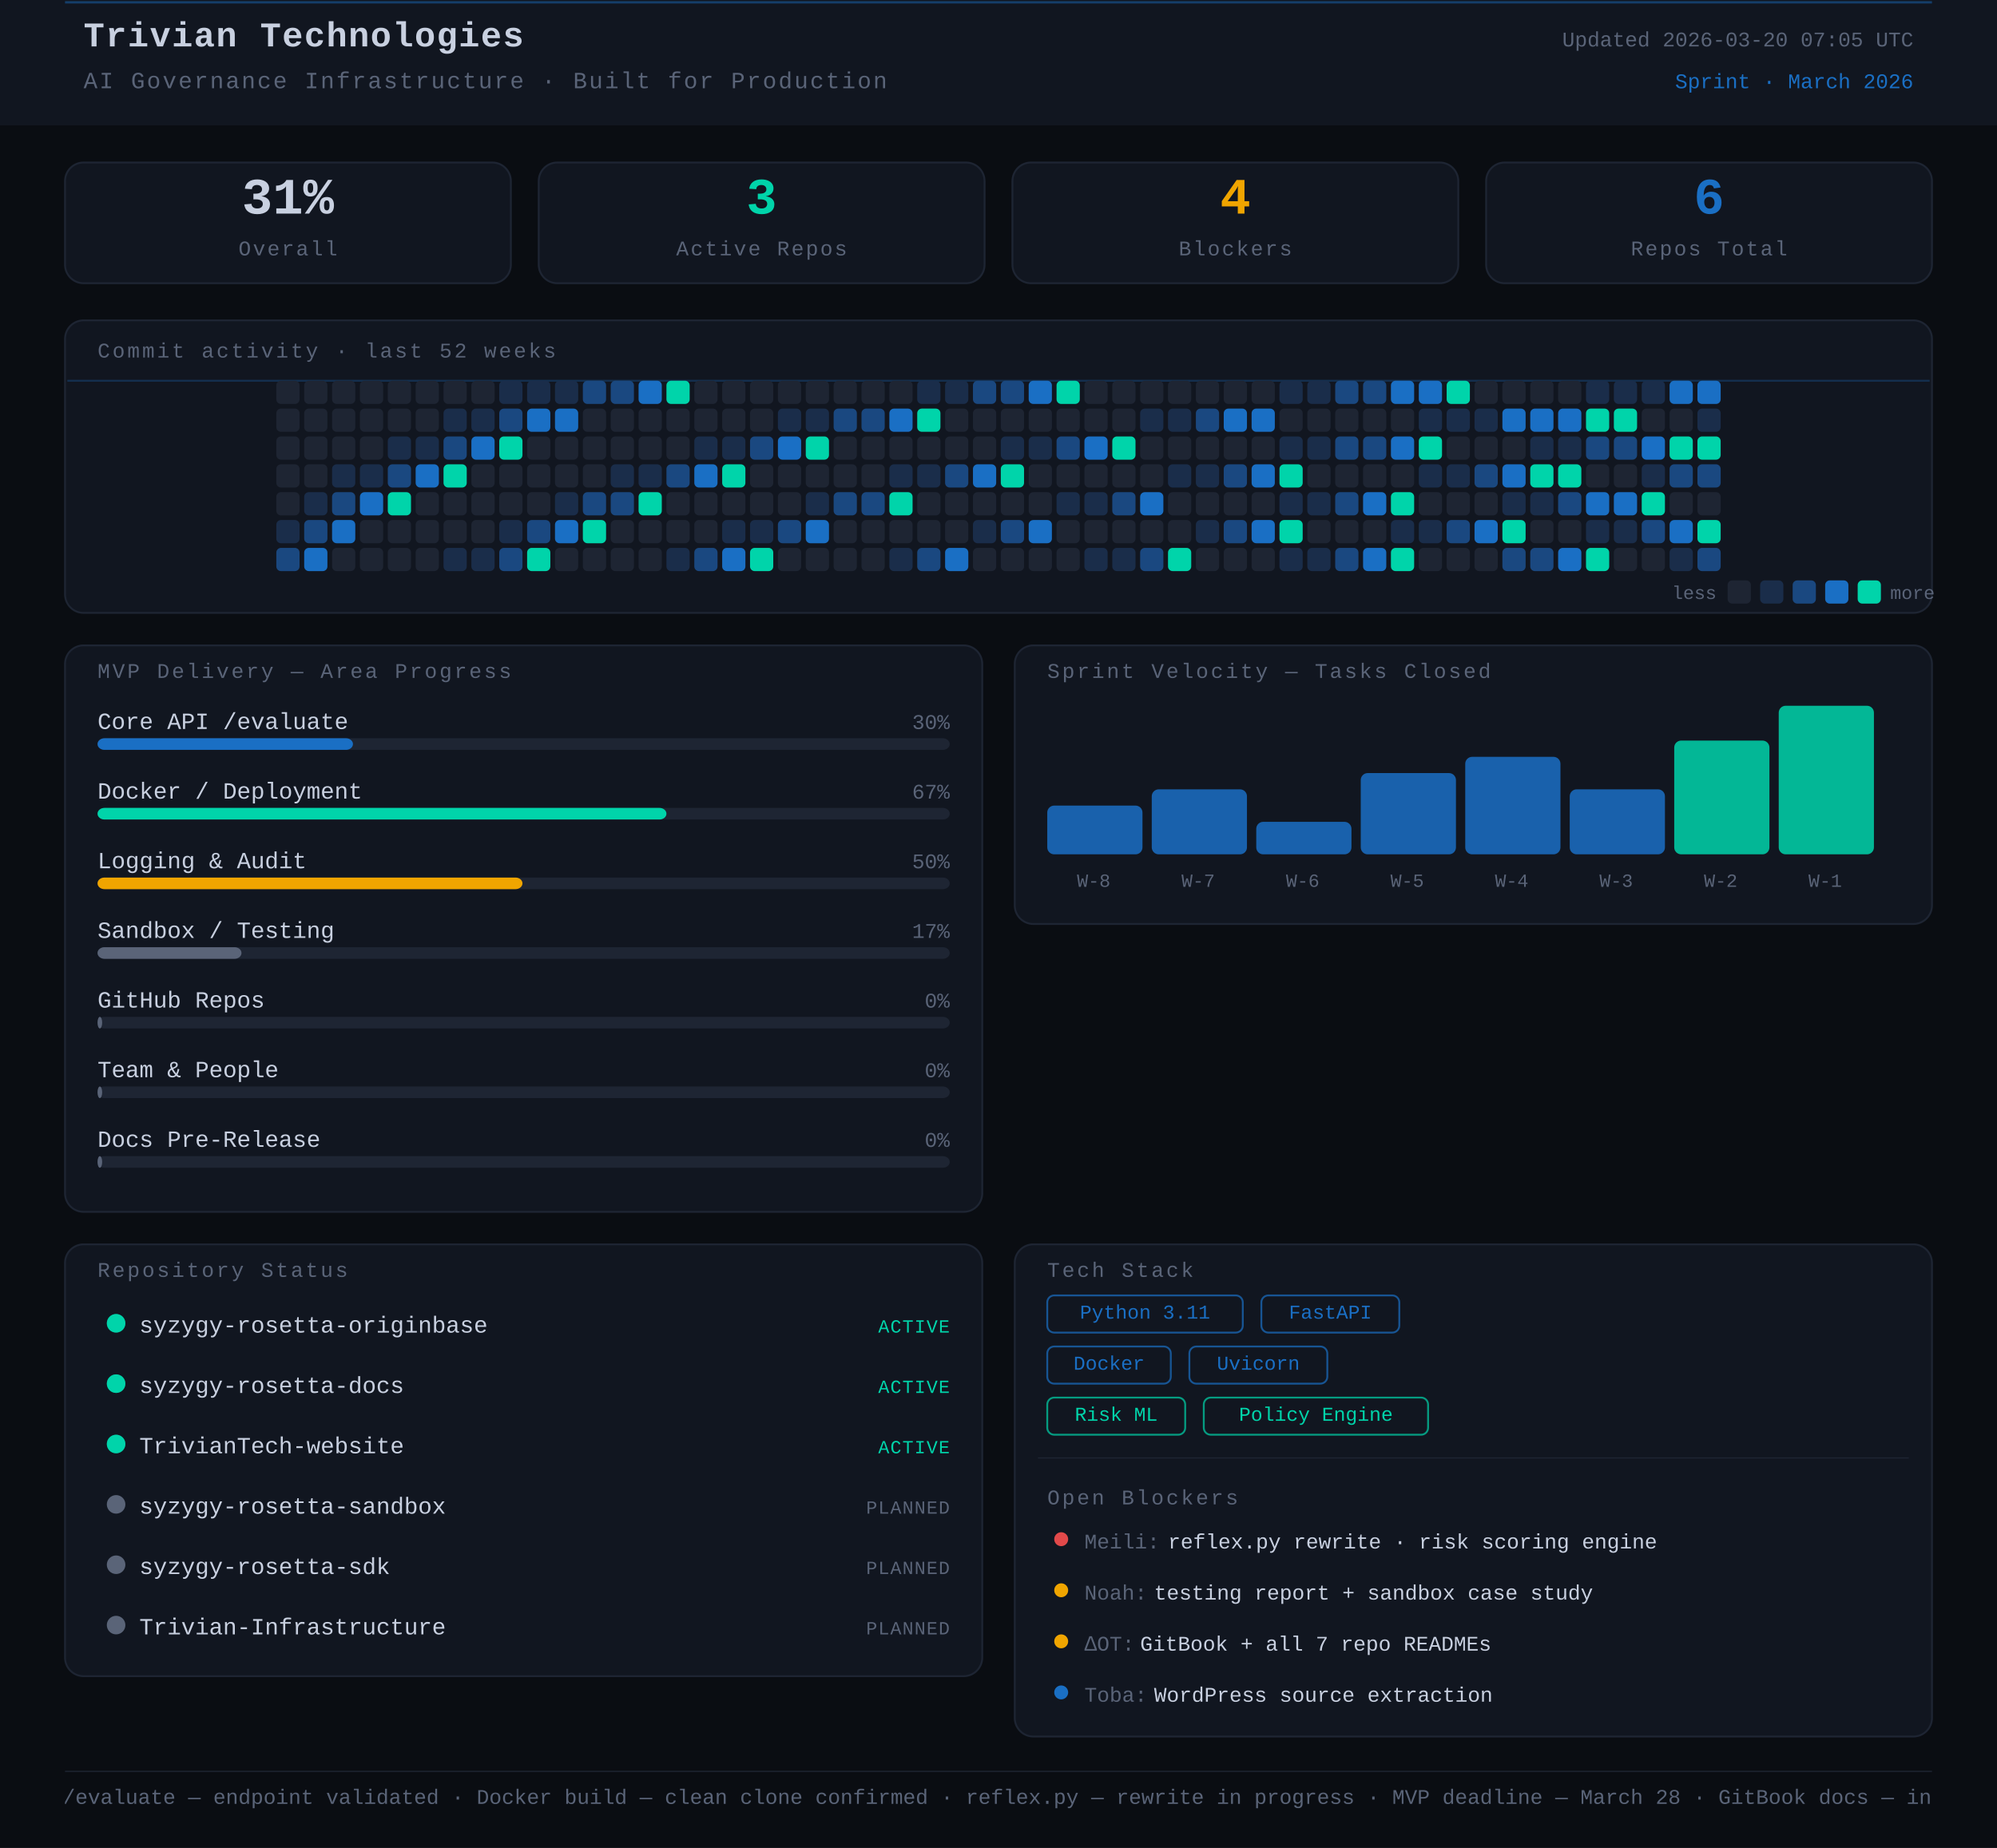
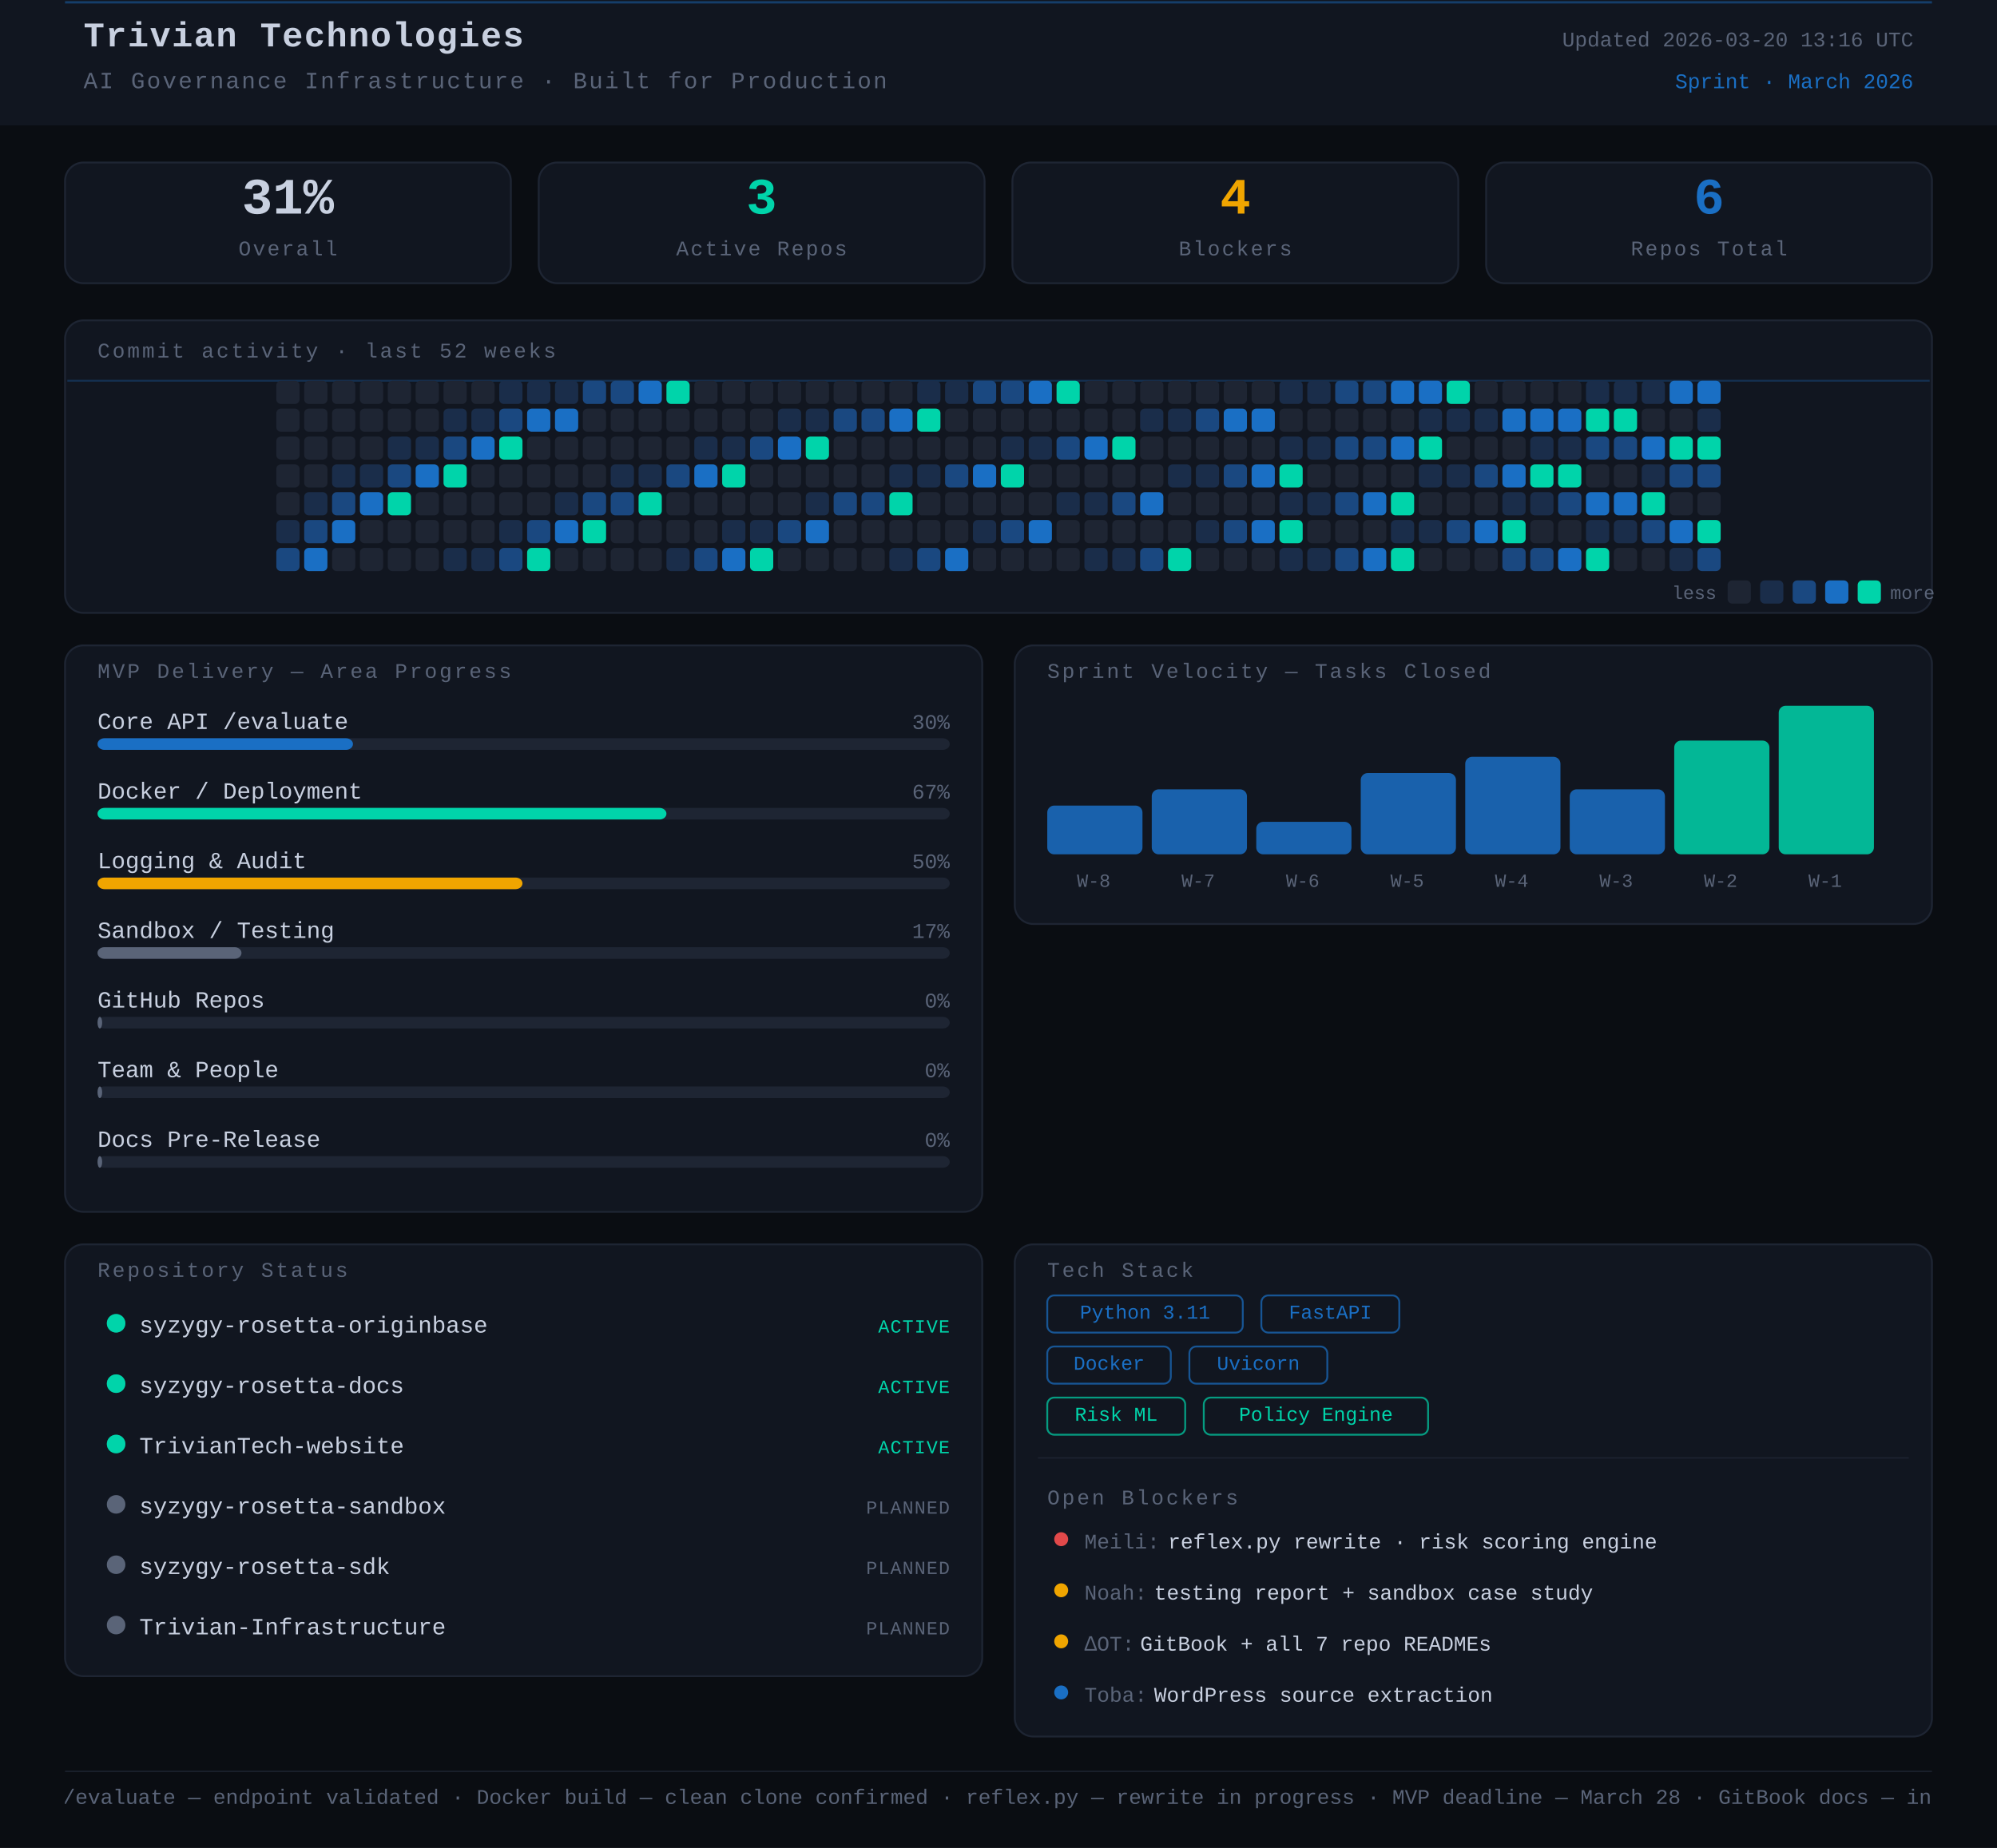
<svg xmlns="http://www.w3.org/2000/svg" width="860" height="796" viewBox="0 0 860 796">
  <rect width="860" height="796" fill="#0a0d12" />
  <style>
      text { font-family: 'JetBrains Mono', 'Courier New', monospace; }
    </style>
  <rect x="0" y="0" width="860" height="54" rx="0" fill="#111620" />
  <line x1="28" y1="1" x2="832" y2="1" stroke="#1A6FC4" stroke-width="1" opacity="0.45" />
  <text x="36" y="20" font-family="monospace" font-size="15" font-weight="700" fill="#c8d0e0" letter-spacing="0.5">Trivian Technologies</text>
  <text x="36" y="38" font-family="monospace" font-size="10" fill="#5a6478" letter-spacing="0.8">AI Governance Infrastructure · Built for Production</text>
-   <text x="824" y="20" font-family="monospace" font-size="9" fill="#5a6478" text-anchor="end">Updated 2026-03-20 07:05 UTC</text>
+   <text x="824" y="20" font-family="monospace" font-size="9" fill="#5a6478" text-anchor="end">Updated 2026-03-20 13:16 UTC</text>
  <text x="824" y="38" font-family="monospace" font-size="9" fill="#1A6FC4" text-anchor="end">Sprint · March 2026</text>
  <rect x="28" y="70" width="192" height="52" rx="8" fill="#111620" stroke="#1e2533" stroke-width="0.8" />
  <text x="124" y="92" font-family="monospace" font-size="22" font-weight="700" fill="#c8d0e0" text-anchor="middle">31%</text>
  <text x="124" y="110" font-family="monospace" font-size="9" fill="#5a6478" text-anchor="middle" letter-spacing="0.8">Overall</text>
  <rect x="232" y="70" width="192" height="52" rx="8" fill="#111620" stroke="#1e2533" stroke-width="0.8" />
  <text x="328" y="92" font-family="monospace" font-size="22" font-weight="700" fill="#00d4aa" text-anchor="middle">3</text>
  <text x="328" y="110" font-family="monospace" font-size="9" fill="#5a6478" text-anchor="middle" letter-spacing="0.8">Active Repos</text>
  <rect x="436" y="70" width="192" height="52" rx="8" fill="#111620" stroke="#1e2533" stroke-width="0.8" />
  <text x="532" y="92" font-family="monospace" font-size="22" font-weight="700" fill="#f0a500" text-anchor="middle">4</text>
  <text x="532" y="110" font-family="monospace" font-size="9" fill="#5a6478" text-anchor="middle" letter-spacing="0.8">Blockers</text>
  <rect x="640" y="70" width="192" height="52" rx="8" fill="#111620" stroke="#1e2533" stroke-width="0.8" />
  <text x="736" y="92" font-family="monospace" font-size="22" font-weight="700" fill="#1A6FC4" text-anchor="middle">6</text>
  <text x="736" y="110" font-family="monospace" font-size="9" fill="#5a6478" text-anchor="middle" letter-spacing="0.8">Repos Total</text>
  <rect x="28" y="138" width="804" height="126" rx="8" fill="#111620" stroke="#1e2533" stroke-width="0.8" />
  <text x="42" y="154" font-family="monospace" font-size="9" fill="#5a6478" letter-spacing="1" text-transform="uppercase">Commit activity · last 52 weeks</text>
  <line x1="29" y1="164" x2="831" y2="164" stroke="#1A6FC4" stroke-width="0.8" opacity="0.3">
    <animate attributeName="y1" from="164" to="262" dur="8s" repeatCount="indefinite" />
    <animate attributeName="y2" from="164" to="262" dur="8s" repeatCount="indefinite" />
  </line>
  <rect x="119" y="164" width="10" height="10" rx="2" fill="#1e2533" />
  <rect x="119" y="176" width="10" height="10" rx="2" fill="#1e2533" />
  <rect x="119" y="188" width="10" height="10" rx="2" fill="#1e2533" />
  <rect x="119" y="200" width="10" height="10" rx="2" fill="#1e2533" />
  <rect x="119" y="212" width="10" height="10" rx="2" fill="#1e2533" />
  <rect x="119" y="224" width="10" height="10" rx="2" fill="#1a2d4a" />
  <rect x="119" y="236" width="10" height="10" rx="2" fill="#1a4880" />
  <rect x="131" y="164" width="10" height="10" rx="2" fill="#1e2533" />
  <rect x="131" y="176" width="10" height="10" rx="2" fill="#1e2533" />
  <rect x="131" y="188" width="10" height="10" rx="2" fill="#1e2533" />
  <rect x="131" y="200" width="10" height="10" rx="2" fill="#1e2533" />
  <rect x="131" y="212" width="10" height="10" rx="2" fill="#1a2d4a" />
  <rect x="131" y="224" width="10" height="10" rx="2" fill="#1a4880" />
  <rect x="131" y="236" width="10" height="10" rx="2" fill="#1A6FC4" />
  <rect x="143" y="164" width="10" height="10" rx="2" fill="#1e2533" />
  <rect x="143" y="176" width="10" height="10" rx="2" fill="#1e2533" />
  <rect x="143" y="188" width="10" height="10" rx="2" fill="#1e2533" />
  <rect x="143" y="200" width="10" height="10" rx="2" fill="#1a2d4a" />
  <rect x="143" y="212" width="10" height="10" rx="2" fill="#1a4880" />
  <rect x="143" y="224" width="10" height="10" rx="2" fill="#1A6FC4" />
  <rect x="143" y="236" width="10" height="10" rx="2" fill="#1e2533" />
  <rect x="155" y="164" width="10" height="10" rx="2" fill="#1e2533" />
  <rect x="155" y="176" width="10" height="10" rx="2" fill="#1e2533" />
  <rect x="155" y="188" width="10" height="10" rx="2" fill="#1e2533" />
  <rect x="155" y="200" width="10" height="10" rx="2" fill="#1a2d4a" />
  <rect x="155" y="212" width="10" height="10" rx="2" fill="#1A6FC4" />
  <rect x="155" y="224" width="10" height="10" rx="2" fill="#1e2533" />
  <rect x="155" y="236" width="10" height="10" rx="2" fill="#1e2533" />
  <rect x="167" y="164" width="10" height="10" rx="2" fill="#1e2533" />
  <rect x="167" y="176" width="10" height="10" rx="2" fill="#1e2533" />
  <rect x="167" y="188" width="10" height="10" rx="2" fill="#1a2d4a" />
  <rect x="167" y="200" width="10" height="10" rx="2" fill="#1a4880" />
  <rect x="167" y="212" width="10" height="10" rx="2" fill="#00d4aa" />
  <rect x="167" y="224" width="10" height="10" rx="2" fill="#1e2533" />
  <rect x="167" y="236" width="10" height="10" rx="2" fill="#1e2533" />
  <rect x="179" y="164" width="10" height="10" rx="2" fill="#1e2533" />
  <rect x="179" y="176" width="10" height="10" rx="2" fill="#1e2533" />
  <rect x="179" y="188" width="10" height="10" rx="2" fill="#1a2d4a" />
  <rect x="179" y="200" width="10" height="10" rx="2" fill="#1A6FC4" />
  <rect x="179" y="212" width="10" height="10" rx="2" fill="#1e2533" />
  <rect x="179" y="224" width="10" height="10" rx="2" fill="#1e2533" />
  <rect x="179" y="236" width="10" height="10" rx="2" fill="#1e2533" />
  <rect x="191" y="164" width="10" height="10" rx="2" fill="#1e2533" />
  <rect x="191" y="176" width="10" height="10" rx="2" fill="#1a2d4a" />
  <rect x="191" y="188" width="10" height="10" rx="2" fill="#1a4880" />
  <rect x="191" y="200" width="10" height="10" rx="2" fill="#00d4aa" />
  <rect x="191" y="212" width="10" height="10" rx="2" fill="#1e2533" />
  <rect x="191" y="224" width="10" height="10" rx="2" fill="#1e2533" />
  <rect x="191" y="236" width="10" height="10" rx="2" fill="#1a2d4a" />
  <rect x="203" y="164" width="10" height="10" rx="2" fill="#1e2533" />
  <rect x="203" y="176" width="10" height="10" rx="2" fill="#1a2d4a" />
  <rect x="203" y="188" width="10" height="10" rx="2" fill="#1A6FC4" />
  <rect x="203" y="200" width="10" height="10" rx="2" fill="#1e2533" />
  <rect x="203" y="212" width="10" height="10" rx="2" fill="#1e2533" />
  <rect x="203" y="224" width="10" height="10" rx="2" fill="#1e2533" />
  <rect x="203" y="236" width="10" height="10" rx="2" fill="#1a2d4a" />
  <rect x="215" y="164" width="10" height="10" rx="2" fill="#1a2d4a" />
  <rect x="215" y="176" width="10" height="10" rx="2" fill="#1a4880" />
  <rect x="215" y="188" width="10" height="10" rx="2" fill="#00d4aa" />
  <rect x="215" y="200" width="10" height="10" rx="2" fill="#1e2533" />
  <rect x="215" y="212" width="10" height="10" rx="2" fill="#1e2533" />
  <rect x="215" y="224" width="10" height="10" rx="2" fill="#1a2d4a" />
  <rect x="215" y="236" width="10" height="10" rx="2" fill="#1a4880" />
  <rect x="227" y="164" width="10" height="10" rx="2" fill="#1a2d4a" />
  <rect x="227" y="176" width="10" height="10" rx="2" fill="#1A6FC4" />
  <rect x="227" y="188" width="10" height="10" rx="2" fill="#1e2533" />
  <rect x="227" y="200" width="10" height="10" rx="2" fill="#1e2533" />
  <rect x="227" y="212" width="10" height="10" rx="2" fill="#1e2533" />
  <rect x="227" y="224" width="10" height="10" rx="2" fill="#1a4880" />
  <rect x="227" y="236" width="10" height="10" rx="2" fill="#00d4aa" />
  <rect x="239" y="164" width="10" height="10" rx="2" fill="#1a2d4a" />
  <rect x="239" y="176" width="10" height="10" rx="2" fill="#1A6FC4" />
  <rect x="239" y="188" width="10" height="10" rx="2" fill="#1e2533" />
  <rect x="239" y="200" width="10" height="10" rx="2" fill="#1e2533" />
  <rect x="239" y="212" width="10" height="10" rx="2" fill="#1a2d4a" />
  <rect x="239" y="224" width="10" height="10" rx="2" fill="#1A6FC4" />
  <rect x="239" y="236" width="10" height="10" rx="2" fill="#1e2533" />
  <rect x="251" y="164" width="10" height="10" rx="2" fill="#1a4880" />
  <rect x="251" y="176" width="10" height="10" rx="2" fill="#1e2533" />
  <rect x="251" y="188" width="10" height="10" rx="2" fill="#1e2533" />
  <rect x="251" y="200" width="10" height="10" rx="2" fill="#1e2533" />
  <rect x="251" y="212" width="10" height="10" rx="2" fill="#1a4880" />
  <rect x="251" y="224" width="10" height="10" rx="2" fill="#00d4aa" />
  <rect x="251" y="236" width="10" height="10" rx="2" fill="#1e2533" />
  <rect x="263" y="164" width="10" height="10" rx="2" fill="#1a4880" />
  <rect x="263" y="176" width="10" height="10" rx="2" fill="#1e2533" />
  <rect x="263" y="188" width="10" height="10" rx="2" fill="#1e2533" />
  <rect x="263" y="200" width="10" height="10" rx="2" fill="#1a2d4a" />
  <rect x="263" y="212" width="10" height="10" rx="2" fill="#1a4880" />
  <rect x="263" y="224" width="10" height="10" rx="2" fill="#1e2533" />
  <rect x="263" y="236" width="10" height="10" rx="2" fill="#1e2533" />
  <rect x="275" y="164" width="10" height="10" rx="2" fill="#1A6FC4" />
  <rect x="275" y="176" width="10" height="10" rx="2" fill="#1e2533" />
  <rect x="275" y="188" width="10" height="10" rx="2" fill="#1e2533" />
  <rect x="275" y="200" width="10" height="10" rx="2" fill="#1a2d4a" />
  <rect x="275" y="212" width="10" height="10" rx="2" fill="#00d4aa" />
  <rect x="275" y="224" width="10" height="10" rx="2" fill="#1e2533" />
  <rect x="275" y="236" width="10" height="10" rx="2" fill="#1e2533" />
  <rect x="287" y="164" width="10" height="10" rx="2" fill="#00d4aa" />
  <rect x="287" y="176" width="10" height="10" rx="2" fill="#1e2533" />
  <rect x="287" y="188" width="10" height="10" rx="2" fill="#1e2533" />
  <rect x="287" y="200" width="10" height="10" rx="2" fill="#1a4880" />
  <rect x="287" y="212" width="10" height="10" rx="2" fill="#1e2533" />
  <rect x="287" y="224" width="10" height="10" rx="2" fill="#1e2533" />
  <rect x="287" y="236" width="10" height="10" rx="2" fill="#1a2d4a" />
  <rect x="299" y="164" width="10" height="10" rx="2" fill="#1e2533" />
  <rect x="299" y="176" width="10" height="10" rx="2" fill="#1e2533" />
  <rect x="299" y="188" width="10" height="10" rx="2" fill="#1a2d4a" />
  <rect x="299" y="200" width="10" height="10" rx="2" fill="#1A6FC4" />
  <rect x="299" y="212" width="10" height="10" rx="2" fill="#1e2533" />
  <rect x="299" y="224" width="10" height="10" rx="2" fill="#1e2533" />
  <rect x="299" y="236" width="10" height="10" rx="2" fill="#1a4880" />
  <rect x="311" y="164" width="10" height="10" rx="2" fill="#1e2533" />
  <rect x="311" y="176" width="10" height="10" rx="2" fill="#1e2533" />
  <rect x="311" y="188" width="10" height="10" rx="2" fill="#1a2d4a" />
  <rect x="311" y="200" width="10" height="10" rx="2" fill="#00d4aa" />
  <rect x="311" y="212" width="10" height="10" rx="2" fill="#1e2533" />
  <rect x="311" y="224" width="10" height="10" rx="2" fill="#1a2d4a" />
  <rect x="311" y="236" width="10" height="10" rx="2" fill="#1A6FC4" />
  <rect x="323" y="164" width="10" height="10" rx="2" fill="#1e2533" />
  <rect x="323" y="176" width="10" height="10" rx="2" fill="#1e2533" />
  <rect x="323" y="188" width="10" height="10" rx="2" fill="#1a4880" />
  <rect x="323" y="200" width="10" height="10" rx="2" fill="#1e2533" />
  <rect x="323" y="212" width="10" height="10" rx="2" fill="#1e2533" />
  <rect x="323" y="224" width="10" height="10" rx="2" fill="#1a2d4a" />
  <rect x="323" y="236" width="10" height="10" rx="2" fill="#00d4aa" />
  <rect x="335" y="164" width="10" height="10" rx="2" fill="#1e2533" />
  <rect x="335" y="176" width="10" height="10" rx="2" fill="#1a2d4a" />
  <rect x="335" y="188" width="10" height="10" rx="2" fill="#1A6FC4" />
  <rect x="335" y="200" width="10" height="10" rx="2" fill="#1e2533" />
  <rect x="335" y="212" width="10" height="10" rx="2" fill="#1e2533" />
  <rect x="335" y="224" width="10" height="10" rx="2" fill="#1a4880" />
  <rect x="335" y="236" width="10" height="10" rx="2" fill="#1e2533" />
  <rect x="347" y="164" width="10" height="10" rx="2" fill="#1e2533" />
  <rect x="347" y="176" width="10" height="10" rx="2" fill="#1a2d4a" />
  <rect x="347" y="188" width="10" height="10" rx="2" fill="#00d4aa" />
  <rect x="347" y="200" width="10" height="10" rx="2" fill="#1e2533" />
  <rect x="347" y="212" width="10" height="10" rx="2" fill="#1a2d4a" />
  <rect x="347" y="224" width="10" height="10" rx="2" fill="#1A6FC4" />
  <rect x="347" y="236" width="10" height="10" rx="2" fill="#1e2533" />
  <rect x="359" y="164" width="10" height="10" rx="2" fill="#1e2533" />
  <rect x="359" y="176" width="10" height="10" rx="2" fill="#1a4880" />
  <rect x="359" y="188" width="10" height="10" rx="2" fill="#1e2533" />
  <rect x="359" y="200" width="10" height="10" rx="2" fill="#1e2533" />
  <rect x="359" y="212" width="10" height="10" rx="2" fill="#1a4880" />
  <rect x="359" y="224" width="10" height="10" rx="2" fill="#1e2533" />
  <rect x="359" y="236" width="10" height="10" rx="2" fill="#1e2533" />
  <rect x="371" y="164" width="10" height="10" rx="2" fill="#1e2533" />
  <rect x="371" y="176" width="10" height="10" rx="2" fill="#1a4880" />
  <rect x="371" y="188" width="10" height="10" rx="2" fill="#1e2533" />
  <rect x="371" y="200" width="10" height="10" rx="2" fill="#1e2533" />
  <rect x="371" y="212" width="10" height="10" rx="2" fill="#1a4880" />
  <rect x="371" y="224" width="10" height="10" rx="2" fill="#1e2533" />
  <rect x="371" y="236" width="10" height="10" rx="2" fill="#1e2533" />
  <rect x="383" y="164" width="10" height="10" rx="2" fill="#1e2533" />
  <rect x="383" y="176" width="10" height="10" rx="2" fill="#1A6FC4" />
  <rect x="383" y="188" width="10" height="10" rx="2" fill="#1e2533" />
  <rect x="383" y="200" width="10" height="10" rx="2" fill="#1a2d4a" />
  <rect x="383" y="212" width="10" height="10" rx="2" fill="#00d4aa" />
  <rect x="383" y="224" width="10" height="10" rx="2" fill="#1e2533" />
  <rect x="383" y="236" width="10" height="10" rx="2" fill="#1a2d4a" />
  <rect x="395" y="164" width="10" height="10" rx="2" fill="#1a2d4a" />
  <rect x="395" y="176" width="10" height="10" rx="2" fill="#00d4aa" />
  <rect x="395" y="188" width="10" height="10" rx="2" fill="#1e2533" />
  <rect x="395" y="200" width="10" height="10" rx="2" fill="#1a2d4a" />
  <rect x="395" y="212" width="10" height="10" rx="2" fill="#1e2533" />
  <rect x="395" y="224" width="10" height="10" rx="2" fill="#1e2533" />
  <rect x="395" y="236" width="10" height="10" rx="2" fill="#1a4880" />
  <rect x="407" y="164" width="10" height="10" rx="2" fill="#1a2d4a" />
  <rect x="407" y="176" width="10" height="10" rx="2" fill="#1e2533" />
  <rect x="407" y="188" width="10" height="10" rx="2" fill="#1e2533" />
  <rect x="407" y="200" width="10" height="10" rx="2" fill="#1a4880" />
  <rect x="407" y="212" width="10" height="10" rx="2" fill="#1e2533" />
  <rect x="407" y="224" width="10" height="10" rx="2" fill="#1e2533" />
  <rect x="407" y="236" width="10" height="10" rx="2" fill="#1A6FC4" />
  <rect x="419" y="164" width="10" height="10" rx="2" fill="#1a4880" />
  <rect x="419" y="176" width="10" height="10" rx="2" fill="#1e2533" />
  <rect x="419" y="188" width="10" height="10" rx="2" fill="#1e2533" />
  <rect x="419" y="200" width="10" height="10" rx="2" fill="#1A6FC4" />
  <rect x="419" y="212" width="10" height="10" rx="2" fill="#1e2533" />
  <rect x="419" y="224" width="10" height="10" rx="2" fill="#1a2d4a" />
  <rect x="419" y="236" width="10" height="10" rx="2" fill="#1e2533" />
  <rect x="431" y="164" width="10" height="10" rx="2" fill="#1a4880" />
  <rect x="431" y="176" width="10" height="10" rx="2" fill="#1e2533" />
  <rect x="431" y="188" width="10" height="10" rx="2" fill="#1a2d4a" />
  <rect x="431" y="200" width="10" height="10" rx="2" fill="#00d4aa" />
  <rect x="431" y="212" width="10" height="10" rx="2" fill="#1e2533" />
  <rect x="431" y="224" width="10" height="10" rx="2" fill="#1a4880" />
  <rect x="431" y="236" width="10" height="10" rx="2" fill="#1e2533" />
  <rect x="443" y="164" width="10" height="10" rx="2" fill="#1A6FC4" />
  <rect x="443" y="176" width="10" height="10" rx="2" fill="#1e2533" />
  <rect x="443" y="188" width="10" height="10" rx="2" fill="#1a2d4a" />
  <rect x="443" y="200" width="10" height="10" rx="2" fill="#1e2533" />
  <rect x="443" y="212" width="10" height="10" rx="2" fill="#1e2533" />
  <rect x="443" y="224" width="10" height="10" rx="2" fill="#1A6FC4" />
  <rect x="443" y="236" width="10" height="10" rx="2" fill="#1e2533" />
  <rect x="455" y="164" width="10" height="10" rx="2" fill="#00d4aa" />
  <rect x="455" y="176" width="10" height="10" rx="2" fill="#1e2533" />
  <rect x="455" y="188" width="10" height="10" rx="2" fill="#1a4880" />
  <rect x="455" y="200" width="10" height="10" rx="2" fill="#1e2533" />
  <rect x="455" y="212" width="10" height="10" rx="2" fill="#1a2d4a" />
  <rect x="455" y="224" width="10" height="10" rx="2" fill="#1e2533" />
  <rect x="455" y="236" width="10" height="10" rx="2" fill="#1e2533" />
  <rect x="467" y="164" width="10" height="10" rx="2" fill="#1e2533" />
  <rect x="467" y="176" width="10" height="10" rx="2" fill="#1e2533" />
  <rect x="467" y="188" width="10" height="10" rx="2" fill="#1A6FC4" />
  <rect x="467" y="200" width="10" height="10" rx="2" fill="#1e2533" />
  <rect x="467" y="212" width="10" height="10" rx="2" fill="#1a2d4a" />
  <rect x="467" y="224" width="10" height="10" rx="2" fill="#1e2533" />
  <rect x="467" y="236" width="10" height="10" rx="2" fill="#1a2d4a" />
  <rect x="479" y="164" width="10" height="10" rx="2" fill="#1e2533" />
  <rect x="479" y="176" width="10" height="10" rx="2" fill="#1e2533" />
  <rect x="479" y="188" width="10" height="10" rx="2" fill="#00d4aa" />
  <rect x="479" y="200" width="10" height="10" rx="2" fill="#1e2533" />
  <rect x="479" y="212" width="10" height="10" rx="2" fill="#1a4880" />
  <rect x="479" y="224" width="10" height="10" rx="2" fill="#1e2533" />
  <rect x="479" y="236" width="10" height="10" rx="2" fill="#1a2d4a" />
  <rect x="491" y="164" width="10" height="10" rx="2" fill="#1e2533" />
  <rect x="491" y="176" width="10" height="10" rx="2" fill="#1a2d4a" />
  <rect x="491" y="188" width="10" height="10" rx="2" fill="#1e2533" />
  <rect x="491" y="200" width="10" height="10" rx="2" fill="#1e2533" />
  <rect x="491" y="212" width="10" height="10" rx="2" fill="#1A6FC4" />
  <rect x="491" y="224" width="10" height="10" rx="2" fill="#1e2533" />
  <rect x="491" y="236" width="10" height="10" rx="2" fill="#1a4880" />
  <rect x="503" y="164" width="10" height="10" rx="2" fill="#1e2533" />
  <rect x="503" y="176" width="10" height="10" rx="2" fill="#1a2d4a" />
  <rect x="503" y="188" width="10" height="10" rx="2" fill="#1e2533" />
  <rect x="503" y="200" width="10" height="10" rx="2" fill="#1a2d4a" />
  <rect x="503" y="212" width="10" height="10" rx="2" fill="#1e2533" />
  <rect x="503" y="224" width="10" height="10" rx="2" fill="#1e2533" />
  <rect x="503" y="236" width="10" height="10" rx="2" fill="#00d4aa" />
  <rect x="515" y="164" width="10" height="10" rx="2" fill="#1e2533" />
  <rect x="515" y="176" width="10" height="10" rx="2" fill="#1a4880" />
  <rect x="515" y="188" width="10" height="10" rx="2" fill="#1e2533" />
  <rect x="515" y="200" width="10" height="10" rx="2" fill="#1a2d4a" />
  <rect x="515" y="212" width="10" height="10" rx="2" fill="#1e2533" />
  <rect x="515" y="224" width="10" height="10" rx="2" fill="#1a2d4a" />
  <rect x="515" y="236" width="10" height="10" rx="2" fill="#1e2533" />
  <rect x="527" y="164" width="10" height="10" rx="2" fill="#1e2533" />
  <rect x="527" y="176" width="10" height="10" rx="2" fill="#1A6FC4" />
  <rect x="527" y="188" width="10" height="10" rx="2" fill="#1e2533" />
  <rect x="527" y="200" width="10" height="10" rx="2" fill="#1a4880" />
  <rect x="527" y="212" width="10" height="10" rx="2" fill="#1e2533" />
  <rect x="527" y="224" width="10" height="10" rx="2" fill="#1a4880" />
  <rect x="527" y="236" width="10" height="10" rx="2" fill="#1e2533" />
  <rect x="539" y="164" width="10" height="10" rx="2" fill="#1e2533" />
  <rect x="539" y="176" width="10" height="10" rx="2" fill="#1A6FC4" />
  <rect x="539" y="188" width="10" height="10" rx="2" fill="#1e2533" />
  <rect x="539" y="200" width="10" height="10" rx="2" fill="#1A6FC4" />
  <rect x="539" y="212" width="10" height="10" rx="2" fill="#1e2533" />
  <rect x="539" y="224" width="10" height="10" rx="2" fill="#1A6FC4" />
  <rect x="539" y="236" width="10" height="10" rx="2" fill="#1e2533" />
  <rect x="551" y="164" width="10" height="10" rx="2" fill="#1a2d4a" />
  <rect x="551" y="176" width="10" height="10" rx="2" fill="#1e2533" />
  <rect x="551" y="188" width="10" height="10" rx="2" fill="#1a2d4a" />
  <rect x="551" y="200" width="10" height="10" rx="2" fill="#00d4aa" />
  <rect x="551" y="212" width="10" height="10" rx="2" fill="#1a2d4a" />
  <rect x="551" y="224" width="10" height="10" rx="2" fill="#00d4aa" />
  <rect x="551" y="236" width="10" height="10" rx="2" fill="#1a2d4a" />
  <rect x="563" y="164" width="10" height="10" rx="2" fill="#1a2d4a" />
  <rect x="563" y="176" width="10" height="10" rx="2" fill="#1e2533" />
  <rect x="563" y="188" width="10" height="10" rx="2" fill="#1a2d4a" />
  <rect x="563" y="200" width="10" height="10" rx="2" fill="#1e2533" />
  <rect x="563" y="212" width="10" height="10" rx="2" fill="#1a2d4a" />
  <rect x="563" y="224" width="10" height="10" rx="2" fill="#1e2533" />
  <rect x="563" y="236" width="10" height="10" rx="2" fill="#1a2d4a" />
  <rect x="575" y="164" width="10" height="10" rx="2" fill="#1a4880" />
  <rect x="575" y="176" width="10" height="10" rx="2" fill="#1e2533" />
  <rect x="575" y="188" width="10" height="10" rx="2" fill="#1a4880" />
  <rect x="575" y="200" width="10" height="10" rx="2" fill="#1e2533" />
  <rect x="575" y="212" width="10" height="10" rx="2" fill="#1a4880" />
  <rect x="575" y="224" width="10" height="10" rx="2" fill="#1e2533" />
  <rect x="575" y="236" width="10" height="10" rx="2" fill="#1a4880" />
  <rect x="587" y="164" width="10" height="10" rx="2" fill="#1a4880" />
  <rect x="587" y="176" width="10" height="10" rx="2" fill="#1e2533" />
  <rect x="587" y="188" width="10" height="10" rx="2" fill="#1a4880" />
  <rect x="587" y="200" width="10" height="10" rx="2" fill="#1e2533" />
  <rect x="587" y="212" width="10" height="10" rx="2" fill="#1A6FC4" />
  <rect x="587" y="224" width="10" height="10" rx="2" fill="#1e2533" />
  <rect x="587" y="236" width="10" height="10" rx="2" fill="#1A6FC4" />
  <rect x="599" y="164" width="10" height="10" rx="2" fill="#1A6FC4" />
  <rect x="599" y="176" width="10" height="10" rx="2" fill="#1e2533" />
  <rect x="599" y="188" width="10" height="10" rx="2" fill="#1A6FC4" />
  <rect x="599" y="200" width="10" height="10" rx="2" fill="#1e2533" />
  <rect x="599" y="212" width="10" height="10" rx="2" fill="#00d4aa" />
  <rect x="599" y="224" width="10" height="10" rx="2" fill="#1a2d4a" />
  <rect x="599" y="236" width="10" height="10" rx="2" fill="#00d4aa" />
  <rect x="611" y="164" width="10" height="10" rx="2" fill="#1A6FC4" />
  <rect x="611" y="176" width="10" height="10" rx="2" fill="#1a2d4a" />
  <rect x="611" y="188" width="10" height="10" rx="2" fill="#00d4aa" />
  <rect x="611" y="200" width="10" height="10" rx="2" fill="#1a2d4a" />
  <rect x="611" y="212" width="10" height="10" rx="2" fill="#1e2533" />
  <rect x="611" y="224" width="10" height="10" rx="2" fill="#1a2d4a" />
  <rect x="611" y="236" width="10" height="10" rx="2" fill="#1e2533" />
  <rect x="623" y="164" width="10" height="10" rx="2" fill="#00d4aa" />
  <rect x="623" y="176" width="10" height="10" rx="2" fill="#1a2d4a" />
  <rect x="623" y="188" width="10" height="10" rx="2" fill="#1e2533" />
  <rect x="623" y="200" width="10" height="10" rx="2" fill="#1a2d4a" />
  <rect x="623" y="212" width="10" height="10" rx="2" fill="#1e2533" />
  <rect x="623" y="224" width="10" height="10" rx="2" fill="#1a4880" />
  <rect x="623" y="236" width="10" height="10" rx="2" fill="#1e2533" />
  <rect x="635" y="164" width="10" height="10" rx="2" fill="#1e2533" />
  <rect x="635" y="176" width="10" height="10" rx="2" fill="#1a2d4a" />
  <rect x="635" y="188" width="10" height="10" rx="2" fill="#1e2533" />
  <rect x="635" y="200" width="10" height="10" rx="2" fill="#1a4880" />
  <rect x="635" y="212" width="10" height="10" rx="2" fill="#1e2533" />
  <rect x="635" y="224" width="10" height="10" rx="2" fill="#1A6FC4" />
  <rect x="635" y="236" width="10" height="10" rx="2" fill="#1e2533" />
  <rect x="647" y="164" width="10" height="10" rx="2" fill="#1e2533" />
  <rect x="647" y="176" width="10" height="10" rx="2" fill="#1A6FC4" />
  <rect x="647" y="188" width="10" height="10" rx="2" fill="#1e2533" />
  <rect x="647" y="200" width="10" height="10" rx="2" fill="#1A6FC4" />
  <rect x="647" y="212" width="10" height="10" rx="2" fill="#1a2d4a" />
  <rect x="647" y="224" width="10" height="10" rx="2" fill="#00d4aa" />
  <rect x="647" y="236" width="10" height="10" rx="2" fill="#1a4880" />
  <rect x="659" y="164" width="10" height="10" rx="2" fill="#1e2533" />
  <rect x="659" y="176" width="10" height="10" rx="2" fill="#1A6FC4" />
  <rect x="659" y="188" width="10" height="10" rx="2" fill="#1a2d4a" />
  <rect x="659" y="200" width="10" height="10" rx="2" fill="#00d4aa" />
  <rect x="659" y="212" width="10" height="10" rx="2" fill="#1a2d4a" />
  <rect x="659" y="224" width="10" height="10" rx="2" fill="#1e2533" />
  <rect x="659" y="236" width="10" height="10" rx="2" fill="#1a4880" />
  <rect x="671" y="164" width="10" height="10" rx="2" fill="#1e2533" />
  <rect x="671" y="176" width="10" height="10" rx="2" fill="#1A6FC4" />
  <rect x="671" y="188" width="10" height="10" rx="2" fill="#1a2d4a" />
  <rect x="671" y="200" width="10" height="10" rx="2" fill="#00d4aa" />
  <rect x="671" y="212" width="10" height="10" rx="2" fill="#1a4880" />
  <rect x="671" y="224" width="10" height="10" rx="2" fill="#1e2533" />
  <rect x="671" y="236" width="10" height="10" rx="2" fill="#1A6FC4" />
  <rect x="683" y="164" width="10" height="10" rx="2" fill="#1a2d4a" />
  <rect x="683" y="176" width="10" height="10" rx="2" fill="#00d4aa" />
  <rect x="683" y="188" width="10" height="10" rx="2" fill="#1a4880" />
  <rect x="683" y="200" width="10" height="10" rx="2" fill="#1e2533" />
  <rect x="683" y="212" width="10" height="10" rx="2" fill="#1A6FC4" />
  <rect x="683" y="224" width="10" height="10" rx="2" fill="#1a2d4a" />
  <rect x="683" y="236" width="10" height="10" rx="2" fill="#00d4aa" />
  <rect x="695" y="164" width="10" height="10" rx="2" fill="#1a2d4a" />
  <rect x="695" y="176" width="10" height="10" rx="2" fill="#00d4aa" />
  <rect x="695" y="188" width="10" height="10" rx="2" fill="#1a4880" />
  <rect x="695" y="200" width="10" height="10" rx="2" fill="#1e2533" />
  <rect x="695" y="212" width="10" height="10" rx="2" fill="#1A6FC4" />
  <rect x="695" y="224" width="10" height="10" rx="2" fill="#1a2d4a" />
  <rect x="695" y="236" width="10" height="10" rx="2" fill="#1e2533" />
  <rect x="707" y="164" width="10" height="10" rx="2" fill="#1a2d4a" />
  <rect x="707" y="176" width="10" height="10" rx="2" fill="#1e2533" />
  <rect x="707" y="188" width="10" height="10" rx="2" fill="#1A6FC4" />
  <rect x="707" y="200" width="10" height="10" rx="2" fill="#1a2d4a" />
  <rect x="707" y="212" width="10" height="10" rx="2" fill="#00d4aa" />
  <rect x="707" y="224" width="10" height="10" rx="2" fill="#1a4880" />
  <rect x="707" y="236" width="10" height="10" rx="2" fill="#1e2533" />
  <rect x="719" y="164" width="10" height="10" rx="2" fill="#1A6FC4" />
  <rect x="719" y="176" width="10" height="10" rx="2" fill="#1e2533" />
  <rect x="719" y="188" width="10" height="10" rx="2" fill="#00d4aa" />
  <rect x="719" y="200" width="10" height="10" rx="2" fill="#1a4880" />
  <rect x="719" y="212" width="10" height="10" rx="2" fill="#1e2533" />
  <rect x="719" y="224" width="10" height="10" rx="2" fill="#1A6FC4" />
  <rect x="719" y="236" width="10" height="10" rx="2" fill="#1a2d4a" />
  <rect x="731" y="164" width="10" height="10" rx="2" fill="#1A6FC4" />
  <rect x="731" y="176" width="10" height="10" rx="2" fill="#1a2d4a" />
  <rect x="731" y="188" width="10" height="10" rx="2" fill="#00d4aa" />
  <rect x="731" y="200" width="10" height="10" rx="2" fill="#1a4880" />
  <rect x="731" y="212" width="10" height="10" rx="2" fill="#1e2533" />
  <rect x="731" y="224" width="10" height="10" rx="2" fill="#00d4aa" />
  <rect x="731" y="236" width="10" height="10" rx="2" fill="#1a4880" />
  <text x="720" y="258" font-family="monospace" font-size="8" fill="#5a6478">less</text>
  <rect x="744" y="250" width="10" height="10" rx="2" fill="#1e2533" />
  <rect x="758" y="250" width="10" height="10" rx="2" fill="#1a2d4a" />
  <rect x="772" y="250" width="10" height="10" rx="2" fill="#1a4880" />
  <rect x="786" y="250" width="10" height="10" rx="2" fill="#1A6FC4" />
  <rect x="800" y="250" width="10" height="10" rx="2" fill="#00d4aa" />
  <text x="814" y="258" font-family="monospace" font-size="8" fill="#5a6478">more</text>
  <rect x="28" y="278" width="395" height="244" rx="8" fill="#111620" stroke="#1e2533" stroke-width="0.8" />
  <text x="42" y="292" font-family="monospace" font-size="9" fill="#5a6478" letter-spacing="1">MVP Delivery — Area Progress</text>
  <text x="42" y="314" font-family="monospace" font-size="10" fill="#c8d0e0">Core API  /evaluate</text>
  <text x="409" y="314" font-family="monospace" font-size="9" fill="#5a6478" text-anchor="end">30%</text>
  <rect x="42" y="318" width="367" height="5" rx="3" fill="#1e2533" />
  <rect x="42" y="318" width="110" height="5" rx="3" fill="#1A6FC4">
    <animate attributeName="width" from="0" to="110" dur="1.2s" fill="freeze" calcMode="spline" keySplines="0.22 1 0.36 1" />
  </rect>
  <text x="42" y="344" font-family="monospace" font-size="10" fill="#c8d0e0">Docker / Deployment</text>
  <text x="409" y="344" font-family="monospace" font-size="9" fill="#5a6478" text-anchor="end">67%</text>
  <rect x="42" y="348" width="367" height="5" rx="3" fill="#1e2533" />
  <rect x="42" y="348" width="245" height="5" rx="3" fill="#00d4aa">
    <animate attributeName="width" from="0" to="245" dur="1.2s" fill="freeze" calcMode="spline" keySplines="0.22 1 0.36 1" />
  </rect>
  <text x="42" y="374" font-family="monospace" font-size="10" fill="#c8d0e0">Logging &amp; Audit</text>
  <text x="409" y="374" font-family="monospace" font-size="9" fill="#5a6478" text-anchor="end">50%</text>
  <rect x="42" y="378" width="367" height="5" rx="3" fill="#1e2533" />
  <rect x="42" y="378" width="183" height="5" rx="3" fill="#f0a500">
    <animate attributeName="width" from="0" to="183" dur="1.2s" fill="freeze" calcMode="spline" keySplines="0.22 1 0.36 1" />
  </rect>
  <text x="42" y="404" font-family="monospace" font-size="10" fill="#c8d0e0">Sandbox / Testing</text>
  <text x="409" y="404" font-family="monospace" font-size="9" fill="#5a6478" text-anchor="end">17%</text>
  <rect x="42" y="408" width="367" height="5" rx="3" fill="#1e2533" />
  <rect x="42" y="408" width="62" height="5" rx="3" fill="#5a6478">
    <animate attributeName="width" from="0" to="62" dur="1.2s" fill="freeze" calcMode="spline" keySplines="0.22 1 0.36 1" />
  </rect>
  <text x="42" y="434" font-family="monospace" font-size="10" fill="#c8d0e0">GitHub Repos</text>
  <text x="409" y="434" font-family="monospace" font-size="9" fill="#5a6478" text-anchor="end">0%</text>
  <rect x="42" y="438" width="367" height="5" rx="3" fill="#1e2533" />
  <rect x="42" y="438" width="2" height="5" rx="3" fill="#5a6478">
    <animate attributeName="width" from="0" to="2" dur="1.2s" fill="freeze" calcMode="spline" keySplines="0.22 1 0.36 1" />
  </rect>
  <text x="42" y="464" font-family="monospace" font-size="10" fill="#c8d0e0">Team &amp; People</text>
  <text x="409" y="464" font-family="monospace" font-size="9" fill="#5a6478" text-anchor="end">0%</text>
  <rect x="42" y="468" width="367" height="5" rx="3" fill="#1e2533" />
  <rect x="42" y="468" width="2" height="5" rx="3" fill="#5a6478">
    <animate attributeName="width" from="0" to="2" dur="1.2s" fill="freeze" calcMode="spline" keySplines="0.22 1 0.36 1" />
  </rect>
  <text x="42" y="494" font-family="monospace" font-size="10" fill="#c8d0e0">Docs Pre-Release</text>
  <text x="409" y="494" font-family="monospace" font-size="9" fill="#5a6478" text-anchor="end">0%</text>
  <rect x="42" y="498" width="367" height="5" rx="3" fill="#1e2533" />
  <rect x="42" y="498" width="2" height="5" rx="3" fill="#5a6478">
    <animate attributeName="width" from="0" to="2" dur="1.2s" fill="freeze" calcMode="spline" keySplines="0.22 1 0.36 1" />
  </rect>
  <rect x="437" y="278" width="395" height="120" rx="8" fill="#111620" stroke="#1e2533" stroke-width="0.8" />
  <text x="451" y="292" font-family="monospace" font-size="9" fill="#5a6478" letter-spacing="1">Sprint Velocity — Tasks Closed</text>
  <rect x="451" y="347" width="41" height="21" rx="3" fill="#1A6FC4" opacity="0.85">
    <animate attributeName="height" from="0" to="21" dur="0.8s" begin="0.00s" fill="freeze" calcMode="spline" keySplines="0.22 1 0.36 1" />
    <animate attributeName="y" from="368" to="347" dur="0.8s" begin="0.00s" fill="freeze" calcMode="spline" keySplines="0.22 1 0.36 1" />
  </rect>
  <text x="471" y="382" font-family="monospace" font-size="8" fill="#5a6478" text-anchor="middle">W-8</text>
  <rect x="496" y="340" width="41" height="28" rx="3" fill="#1A6FC4" opacity="0.85">
    <animate attributeName="height" from="0" to="28" dur="0.8s" begin="0.07s" fill="freeze" calcMode="spline" keySplines="0.22 1 0.36 1" />
    <animate attributeName="y" from="368" to="340" dur="0.8s" begin="0.07s" fill="freeze" calcMode="spline" keySplines="0.22 1 0.36 1" />
  </rect>
  <text x="516" y="382" font-family="monospace" font-size="8" fill="#5a6478" text-anchor="middle">W-7</text>
  <rect x="541" y="354" width="41" height="14" rx="3" fill="#1A6FC4" opacity="0.85">
    <animate attributeName="height" from="0" to="14" dur="0.8s" begin="0.14s" fill="freeze" calcMode="spline" keySplines="0.22 1 0.36 1" />
    <animate attributeName="y" from="368" to="354" dur="0.8s" begin="0.14s" fill="freeze" calcMode="spline" keySplines="0.22 1 0.36 1" />
  </rect>
  <text x="561" y="382" font-family="monospace" font-size="8" fill="#5a6478" text-anchor="middle">W-6</text>
  <rect x="586" y="333" width="41" height="35" rx="3" fill="#1A6FC4" opacity="0.85">
    <animate attributeName="height" from="0" to="35" dur="0.8s" begin="0.21s" fill="freeze" calcMode="spline" keySplines="0.22 1 0.36 1" />
    <animate attributeName="y" from="368" to="333" dur="0.8s" begin="0.21s" fill="freeze" calcMode="spline" keySplines="0.22 1 0.36 1" />
  </rect>
  <text x="606" y="382" font-family="monospace" font-size="8" fill="#5a6478" text-anchor="middle">W-5</text>
  <rect x="631" y="326" width="41" height="42" rx="3" fill="#1A6FC4" opacity="0.85">
    <animate attributeName="height" from="0" to="42" dur="0.8s" begin="0.28s" fill="freeze" calcMode="spline" keySplines="0.22 1 0.36 1" />
    <animate attributeName="y" from="368" to="326" dur="0.8s" begin="0.28s" fill="freeze" calcMode="spline" keySplines="0.22 1 0.36 1" />
  </rect>
  <text x="651" y="382" font-family="monospace" font-size="8" fill="#5a6478" text-anchor="middle">W-4</text>
  <rect x="676" y="340" width="41" height="28" rx="3" fill="#1A6FC4" opacity="0.85">
    <animate attributeName="height" from="0" to="28" dur="0.8s" begin="0.35s" fill="freeze" calcMode="spline" keySplines="0.22 1 0.36 1" />
    <animate attributeName="y" from="368" to="340" dur="0.8s" begin="0.35s" fill="freeze" calcMode="spline" keySplines="0.22 1 0.36 1" />
  </rect>
  <text x="696" y="382" font-family="monospace" font-size="8" fill="#5a6478" text-anchor="middle">W-3</text>
  <rect x="721" y="319" width="41" height="49" rx="3" fill="#00d4aa" opacity="0.85">
    <animate attributeName="height" from="0" to="49" dur="0.8s" begin="0.42s" fill="freeze" calcMode="spline" keySplines="0.22 1 0.36 1" />
    <animate attributeName="y" from="368" to="319" dur="0.8s" begin="0.42s" fill="freeze" calcMode="spline" keySplines="0.22 1 0.36 1" />
  </rect>
  <text x="741" y="382" font-family="monospace" font-size="8" fill="#5a6478" text-anchor="middle">W-2</text>
  <rect x="766" y="304" width="41" height="64" rx="3" fill="#00d4aa" opacity="0.85">
    <animate attributeName="height" from="0" to="64" dur="0.8s" begin="0.49s" fill="freeze" calcMode="spline" keySplines="0.22 1 0.36 1" />
    <animate attributeName="y" from="368" to="304" dur="0.8s" begin="0.49s" fill="freeze" calcMode="spline" keySplines="0.22 1 0.36 1" />
  </rect>
  <text x="786" y="382" font-family="monospace" font-size="8" fill="#5a6478" text-anchor="middle">W-1</text>
  <rect x="28" y="536" width="395" height="186" rx="8" fill="#111620" stroke="#1e2533" stroke-width="0.8" />
  <text x="42" y="550" font-family="monospace" font-size="9" fill="#5a6478" letter-spacing="1">Repository Status</text>
  <circle cx="50" cy="570" r="4" fill="#00d4aa" />
  <circle cx="50" cy="570" r="4" fill="#00d4aa" opacity="0.4">
    <animate attributeName="r" values="4;8;4" dur="2.5s" repeatCount="indefinite" />
    <animate attributeName="opacity" values="0.4;0;0.4" dur="2.5s" repeatCount="indefinite" />
  </circle>
  <text x="60" y="574" font-family="monospace" font-size="10" fill="#c8d0e0">syzygy-rosetta-originbase</text>
  <text x="409" y="574" font-family="monospace" font-size="8" fill="#00d4aa" text-anchor="end" letter-spacing="0.4">ACTIVE</text>
  <circle cx="50" cy="596" r="4" fill="#00d4aa" />
  <circle cx="50" cy="596" r="4" fill="#00d4aa" opacity="0.4">
    <animate attributeName="r" values="4;8;4" dur="2.5s" repeatCount="indefinite" />
    <animate attributeName="opacity" values="0.4;0;0.4" dur="2.5s" repeatCount="indefinite" />
  </circle>
  <text x="60" y="600" font-family="monospace" font-size="10" fill="#c8d0e0">syzygy-rosetta-docs</text>
  <text x="409" y="600" font-family="monospace" font-size="8" fill="#00d4aa" text-anchor="end" letter-spacing="0.4">ACTIVE</text>
  <circle cx="50" cy="622" r="4" fill="#00d4aa" />
  <circle cx="50" cy="622" r="4" fill="#00d4aa" opacity="0.4">
    <animate attributeName="r" values="4;8;4" dur="2.5s" repeatCount="indefinite" />
    <animate attributeName="opacity" values="0.4;0;0.4" dur="2.5s" repeatCount="indefinite" />
  </circle>
  <text x="60" y="626" font-family="monospace" font-size="10" fill="#c8d0e0">TrivianTech-website</text>
  <text x="409" y="626" font-family="monospace" font-size="8" fill="#00d4aa" text-anchor="end" letter-spacing="0.4">ACTIVE</text>
  <circle cx="50" cy="648" r="4" fill="#5a6478" />
  <text x="60" y="652" font-family="monospace" font-size="10" fill="#c8d0e0">syzygy-rosetta-sandbox</text>
  <text x="409" y="652" font-family="monospace" font-size="8" fill="#5a6478" text-anchor="end" letter-spacing="0.4">PLANNED</text>
  <circle cx="50" cy="674" r="4" fill="#5a6478" />
  <text x="60" y="678" font-family="monospace" font-size="10" fill="#c8d0e0">syzygy-rosetta-sdk</text>
  <text x="409" y="678" font-family="monospace" font-size="8" fill="#5a6478" text-anchor="end" letter-spacing="0.4">PLANNED</text>
  <circle cx="50" cy="700" r="4" fill="#5a6478" />
  <text x="60" y="704" font-family="monospace" font-size="10" fill="#c8d0e0">Trivian-Infrastructure</text>
  <text x="409" y="704" font-family="monospace" font-size="8" fill="#5a6478" text-anchor="end" letter-spacing="0.4">PLANNED</text>
  <rect x="437" y="536" width="395" height="212" rx="8" fill="#111620" stroke="#1e2533" stroke-width="0.8" />
  <text x="451" y="550" font-family="monospace" font-size="9" fill="#5a6478" letter-spacing="1">Tech Stack</text>
  <rect x="451" y="558" width="84.2" height="16" rx="3" fill="none" stroke="#1A6FC4" stroke-width="0.8" opacity="0.7" />
  <text x="493.1" y="568" font-family="monospace" font-size="8.5" fill="#1A6FC4" text-anchor="middle">Python 3.11</text>
  <rect x="543.2" y="558" width="59.4" height="16" rx="3" fill="none" stroke="#1A6FC4" stroke-width="0.8" opacity="0.7" />
  <text x="572.9" y="568" font-family="monospace" font-size="8.5" fill="#1A6FC4" text-anchor="middle">FastAPI</text>
  <rect x="451" y="580" width="53.2" height="16" rx="3" fill="none" stroke="#1A6FC4" stroke-width="0.8" opacity="0.7" />
  <text x="477.6" y="590" font-family="monospace" font-size="8.5" fill="#1A6FC4" text-anchor="middle">Docker</text>
  <rect x="512.2" y="580" width="59.4" height="16" rx="3" fill="none" stroke="#1A6FC4" stroke-width="0.8" opacity="0.7" />
  <text x="541.9" y="590" font-family="monospace" font-size="8.5" fill="#1A6FC4" text-anchor="middle">Uvicorn</text>
  <rect x="451" y="602" width="59.4" height="16" rx="3" fill="none" stroke="#00d4aa" stroke-width="0.8" opacity="0.7" />
  <text x="480.7" y="612" font-family="monospace" font-size="8.5" fill="#00d4aa" text-anchor="middle">Risk ML</text>
  <rect x="518.4" y="602" width="96.6" height="16" rx="3" fill="none" stroke="#00d4aa" stroke-width="0.8" opacity="0.7" />
  <text x="566.7" y="612" font-family="monospace" font-size="8.5" fill="#00d4aa" text-anchor="middle">Policy Engine</text>
  <line x1="447" y1="628" x2="822" y2="628" stroke="#1e2533" stroke-width="0.5" />
  <text x="451" y="648" font-family="monospace" font-size="9" fill="#5a6478" letter-spacing="1">Open Blockers</text>
  <circle cx="457" cy="663" r="3" fill="#e2494a" />
  <text x="467" y="667" font-family="monospace" font-size="9" fill="#5a6478">Meili:</text>
  <text x="503" y="667" font-family="monospace" font-size="9" fill="#c8d0e0">reflex.py rewrite · risk scoring engine</text>
  <circle cx="457" cy="685" r="3" fill="#f0a500" />
  <text x="467" y="689" font-family="monospace" font-size="9" fill="#5a6478">Noah:</text>
  <text x="497" y="689" font-family="monospace" font-size="9" fill="#c8d0e0">testing report + sandbox case study</text>
  <circle cx="457" cy="707" r="3" fill="#f0a500" />
  <text x="467" y="711" font-family="monospace" font-size="9" fill="#5a6478">∆OT:</text>
  <text x="491" y="711" font-family="monospace" font-size="9" fill="#c8d0e0">GitBook + all 7 repo READMEs</text>
  <circle cx="457" cy="729" r="3" fill="#1A6FC4" />
  <text x="467" y="733" font-family="monospace" font-size="9" fill="#5a6478">Toba:</text>
  <text x="497" y="733" font-family="monospace" font-size="9" fill="#c8d0e0">WordPress source extraction</text>
  <line x1="28" y1="763" x2="832" y2="763" stroke="#1e2533" stroke-width="0.5" />
  <clipPath id="ticker-clip">
    <rect x="28" y="766" width="804" height="16" />
  </clipPath>
  <text font-family="monospace" font-size="9" fill="#5a6478" y="777" clip-path="url(#ticker-clip)">
    <tspan>POST /evaluate — endpoint validated   ·   Docker build — clean clone confirmed   ·   reflex.py — rewrite in progress   ·   MVP deadline — March 28   ·   GitBook docs — in progress   ·   Risk scoring — ML engine active   ·   Policy engine — healthcare ruleset   ·   Audit log — 8-field schema pending   ·   Sandbox — case study pending   ·   SDKs — Python + JS · planned   ·   POST /evaluate — endpoint validated   ·   Docker build — clean clone confirmed   ·   reflex.py — rewrite in progress   ·   MVP deadline — March 28   ·   GitBook docs — in progress   ·   Risk scoring — ML engine active   ·   Policy engine — healthcare ruleset   ·   Audit log — 8-field schema pending   ·   Sandbox — case study pending   ·   SDKs — Python + JS · planned</tspan>
    <animateTransform attributeName="transform" type="translate" from="28,0" to="-2505,0" dur="28s" repeatCount="indefinite" />
  </text>
</svg>
